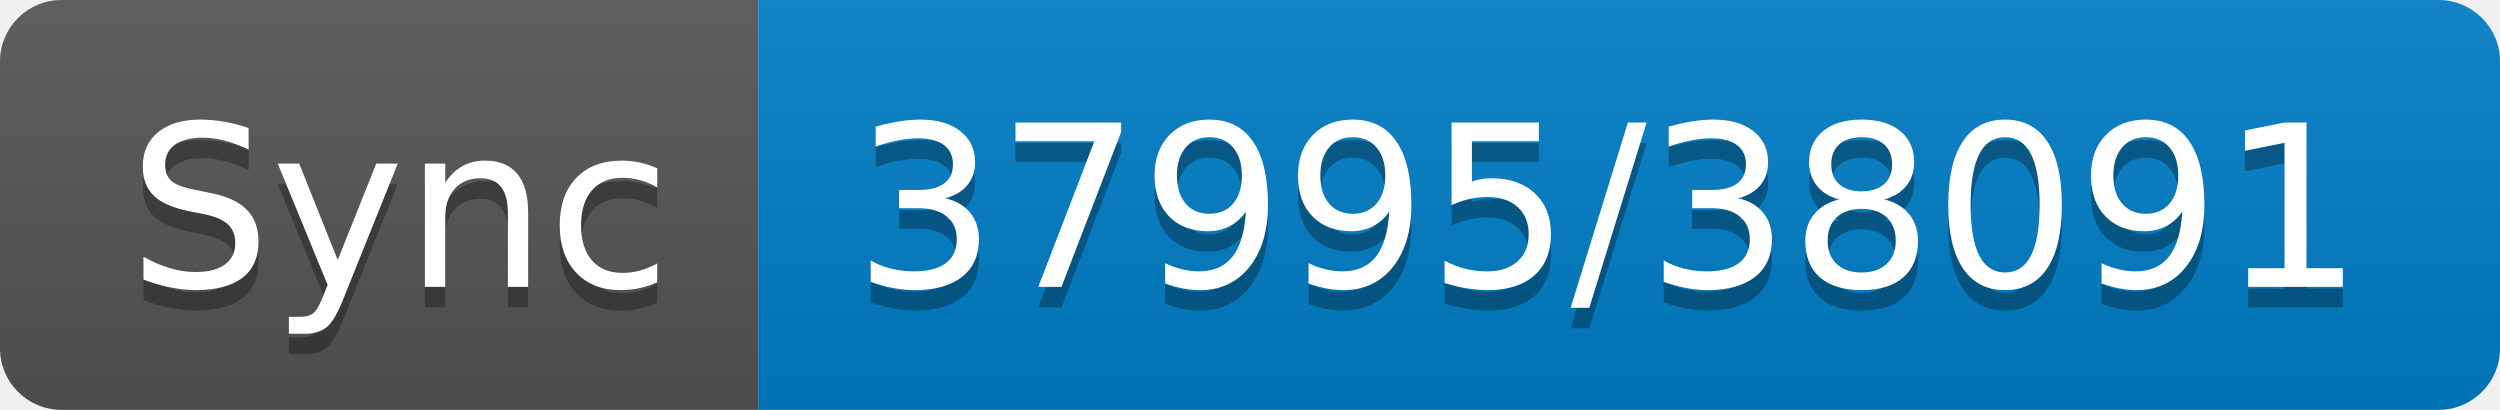
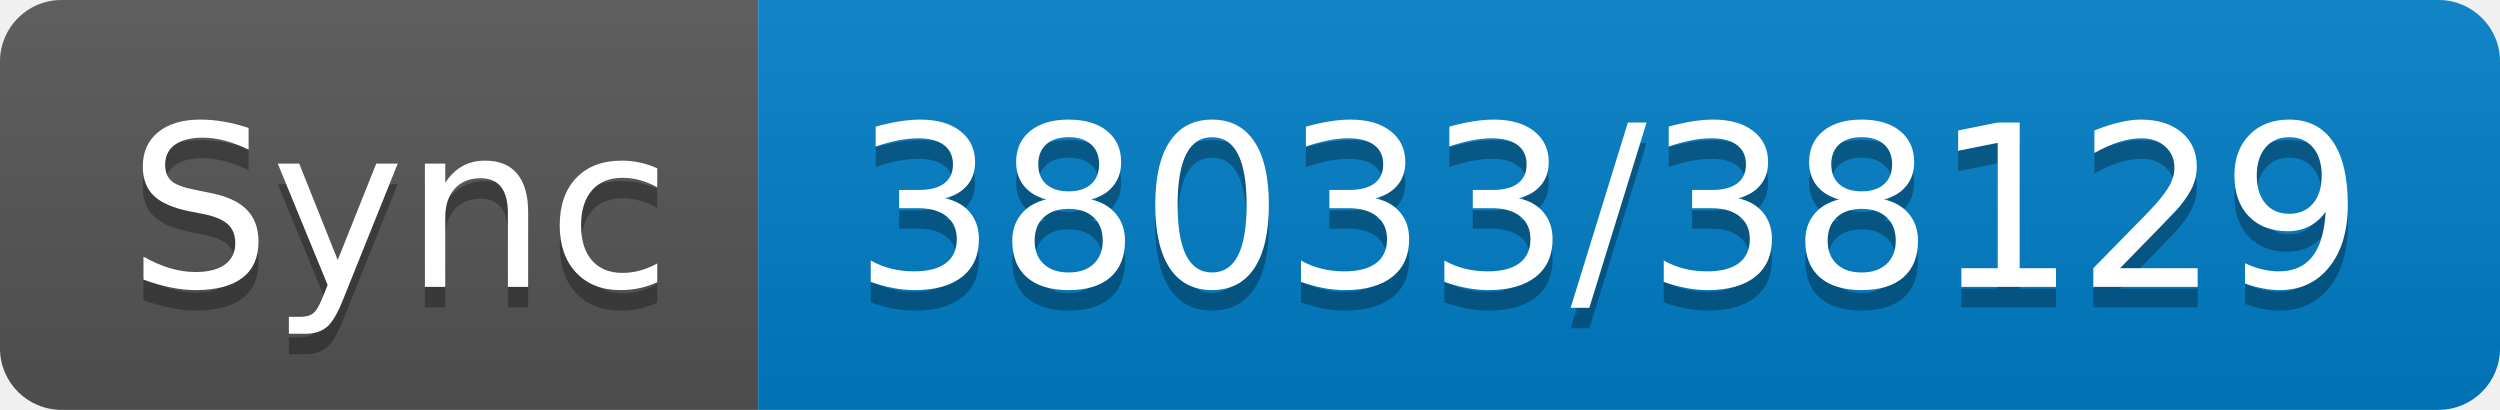
- <svg xmlns="http://www.w3.org/2000/svg" width="122" height="20" role="img" aria-label="Sync: 37995/38091">
+ <svg xmlns="http://www.w3.org/2000/svg" width="122" height="20" role="img" aria-label="Sync: 38033/38129">
  <linearGradient id="s" x2="0" y2="100%">
    <stop offset="0" stop-color="#bbb" stop-opacity=".1" />
    <stop offset="1" stop-opacity=".1" />
  </linearGradient>
  <clipPath id="r">
    <rect width="122" height="20" rx="3" fill="#fff" />
  </clipPath>
  <g clip-path="url(#r)">
    <rect width="37" height="20" fill="#555" />
    <rect x="37" width="85" height="20" fill="#007ec6" />
    <rect width="122" height="20" fill="url(#s)" />
  </g>
  <g fill="#fff" text-anchor="middle" font-family="Verdana,Geneva,DejaVu Sans,sans-serif" text-rendering="geometricPrecision" font-size="110">
    <text aria-hidden="true" x="195" y="150" fill="#010101" fill-opacity=".3" transform="scale(.1)" textLength="270">Sync</text>
    <text x="195" y="140" transform="scale(.1)" fill="#fff" textLength="270">Sync</text>
-     <text aria-hidden="true" x="785" y="150" fill="#010101" fill-opacity=".3" transform="scale(.1)" textLength="750">37995/38091</text>
-     <text x="785" y="140" transform="scale(.1)" fill="#fff" textLength="750">37995/38091</text>
+     <text aria-hidden="true" x="785" y="150" fill="#010101" fill-opacity=".3" transform="scale(.1)" textLength="750">38033/38129</text>
+     <text x="785" y="140" transform="scale(.1)" fill="#fff" textLength="750">38033/38129</text>
  </g>
</svg>
